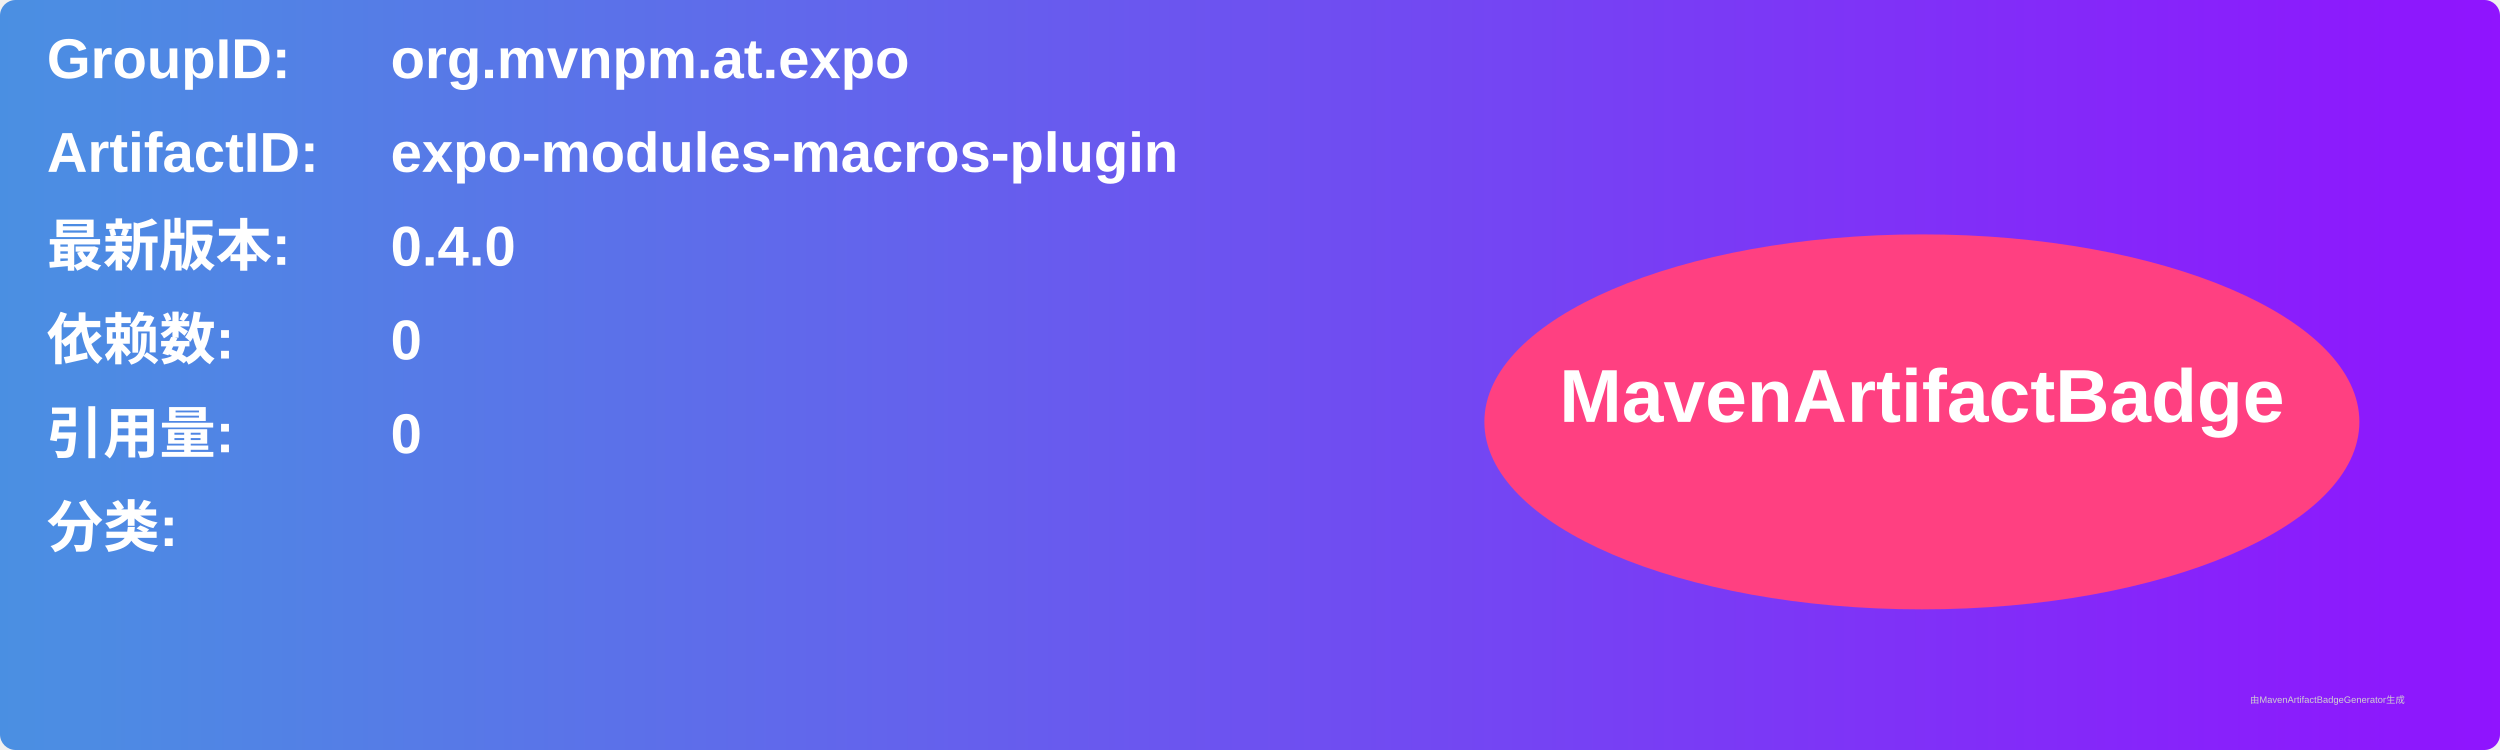
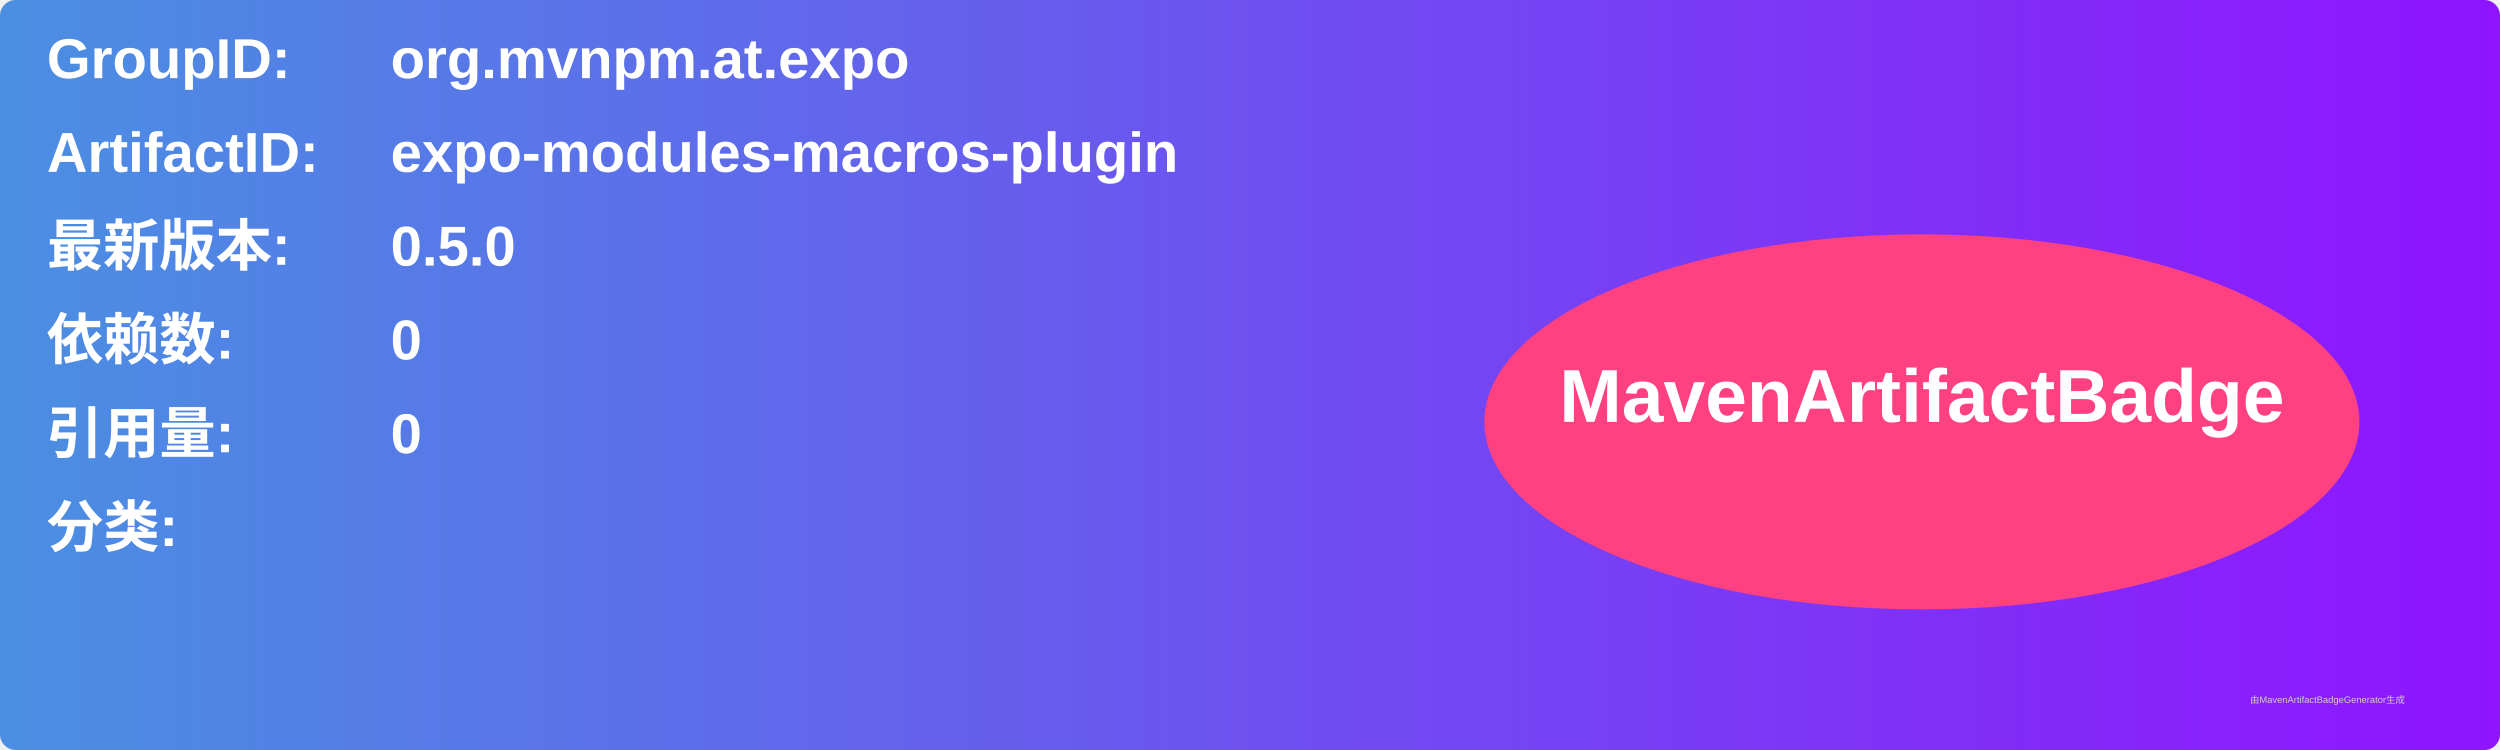
<svg xmlns="http://www.w3.org/2000/svg" width="800" height="240" viewBox="0 0 800 240">
  <linearGradient id="grad" x1="0%" y1="0%" x2="100%" y2="0%">
    <stop offset="0%" stop-color="#4a90e2" />
    <stop offset="100%" stop-color="#9013fe" />
  </linearGradient>
  <rect width="100%" height="100%" rx="5" ry="5" fill="url(#grad)" />
  <g transform="translate(15, 15)">
    <text x="0" y="10" font-family="Arial" font-size="18" fill="white" font-weight="bold" width="260">GroupID:</text>
    <text x="110" y="10" font-family="Arial" font-size="18" fill="white" font-weight="bold" width="460">org.mvnpm.at.expo</text>
    <text x="0" y="40" font-family="Arial" font-size="18" fill="white" font-weight="bold" width="260">ArtifactID:</text>
    <text x="110" y="40" font-family="Arial" font-size="18" fill="white" font-weight="bold" width="460">expo-modules-macros-plugin</text>
    <text x="0" y="70" font-family="Arial" font-size="18" fill="white" font-weight="bold">最新版本:</text>
    <text x="110" y="70" font-family="Arial" font-size="18" fill="white" font-weight="bold">
-       <tspan font-weight="bold">0.4.0</tspan>
+       <tspan font-weight="bold">0.5.0</tspan>
    </text>
    <text x="0" y="100" font-family="Arial" font-size="18" fill="white" font-weight="bold">依赖数: </text>
    <text x="110" y="100" font-family="Arial" font-size="18" fill="white">
      <tspan font-weight="bold">0</tspan>
    </text>
    <text x="0" y="130" font-family="Arial" font-size="18" fill="white" font-weight="bold">引用量: </text>
    <text x="110" y="130" font-family="Arial" font-size="18" fill="white">
      <tspan font-weight="bold">0</tspan>
    </text>
    <text x="0" y="160" font-family="Arial" font-size="18" fill="white" font-weight="bold">分类:</text>
    <text x="10" y="190" font-family="Arial" font-size="10" fill="white">
      <tspan font-weight="bold" />
    </text>
    <ellipse cx="600" cy="120" rx="140" ry="60" fill="#ff4081" />
    <text x="600" y="120" text-anchor="middle" font-family="Arial" font-size="24" fill="white" font-weight="bold">MavenArtifactBadge</text>
  </g>
  <text x="720" y="225" font-family="Arial" font-size="3" fill="#d0d0d0">由MavenArtifactBadgeGenerator生成</text>
</svg>
